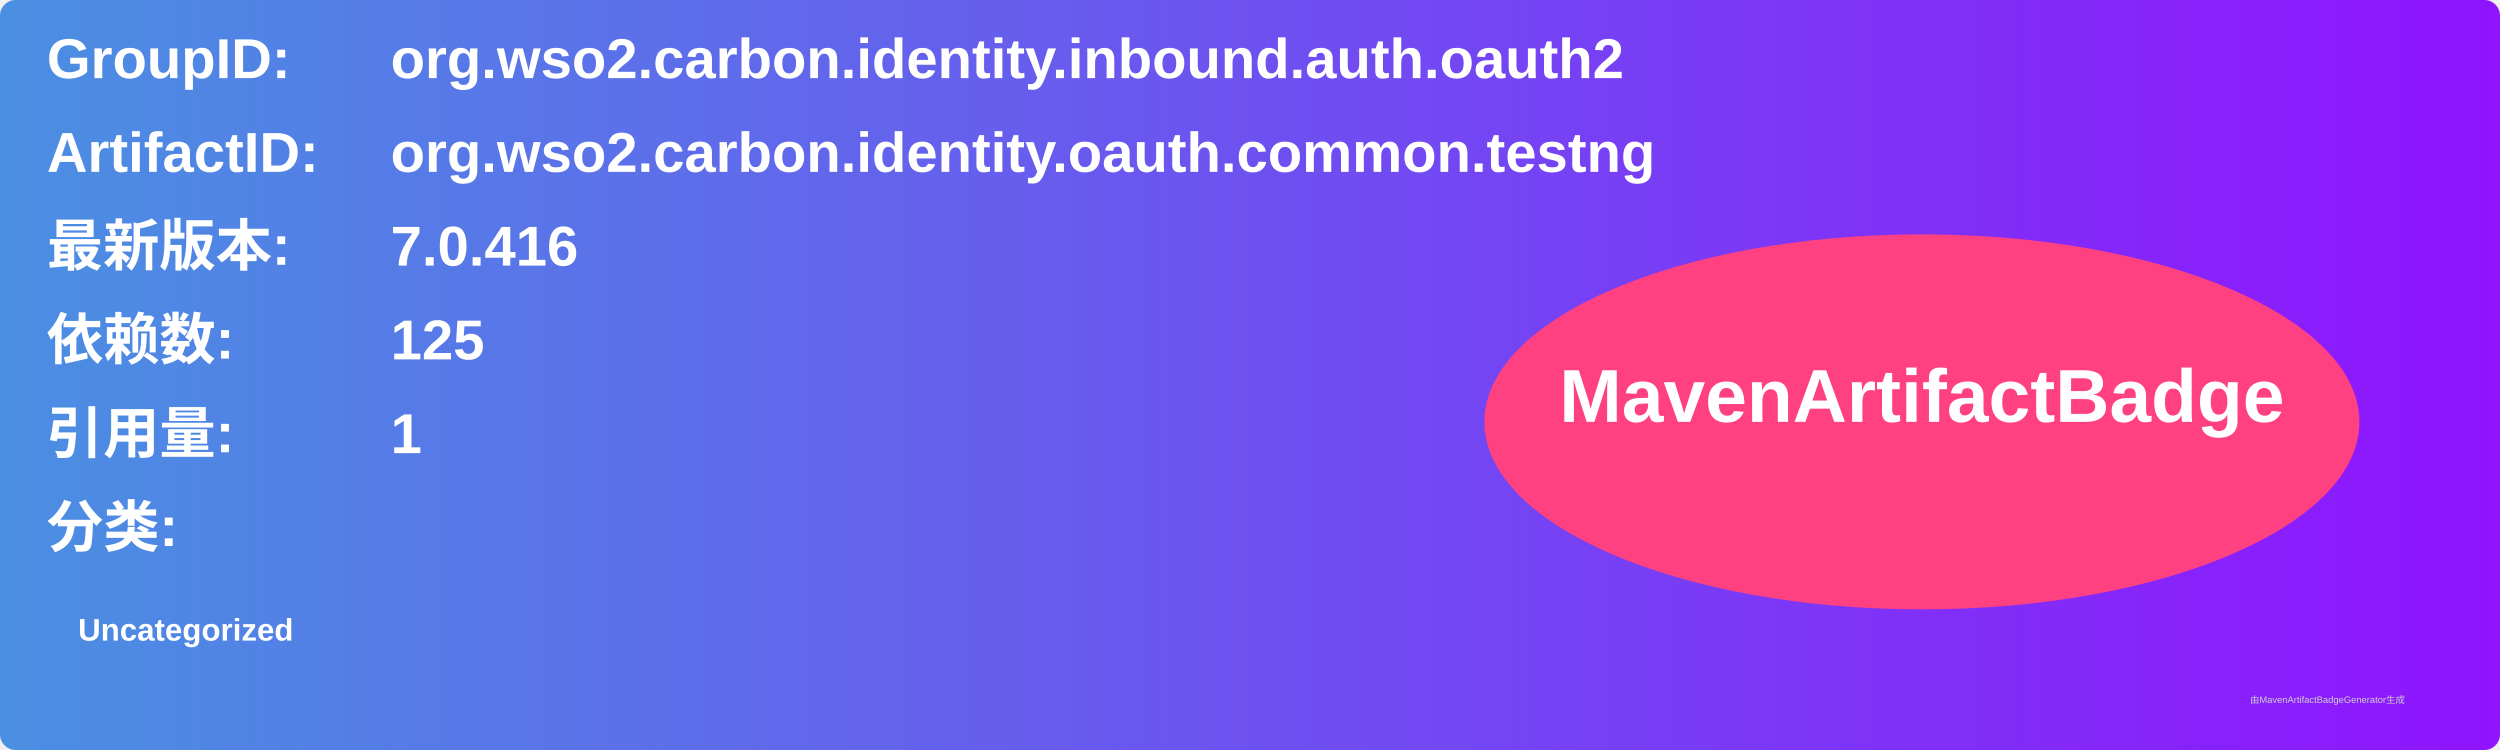
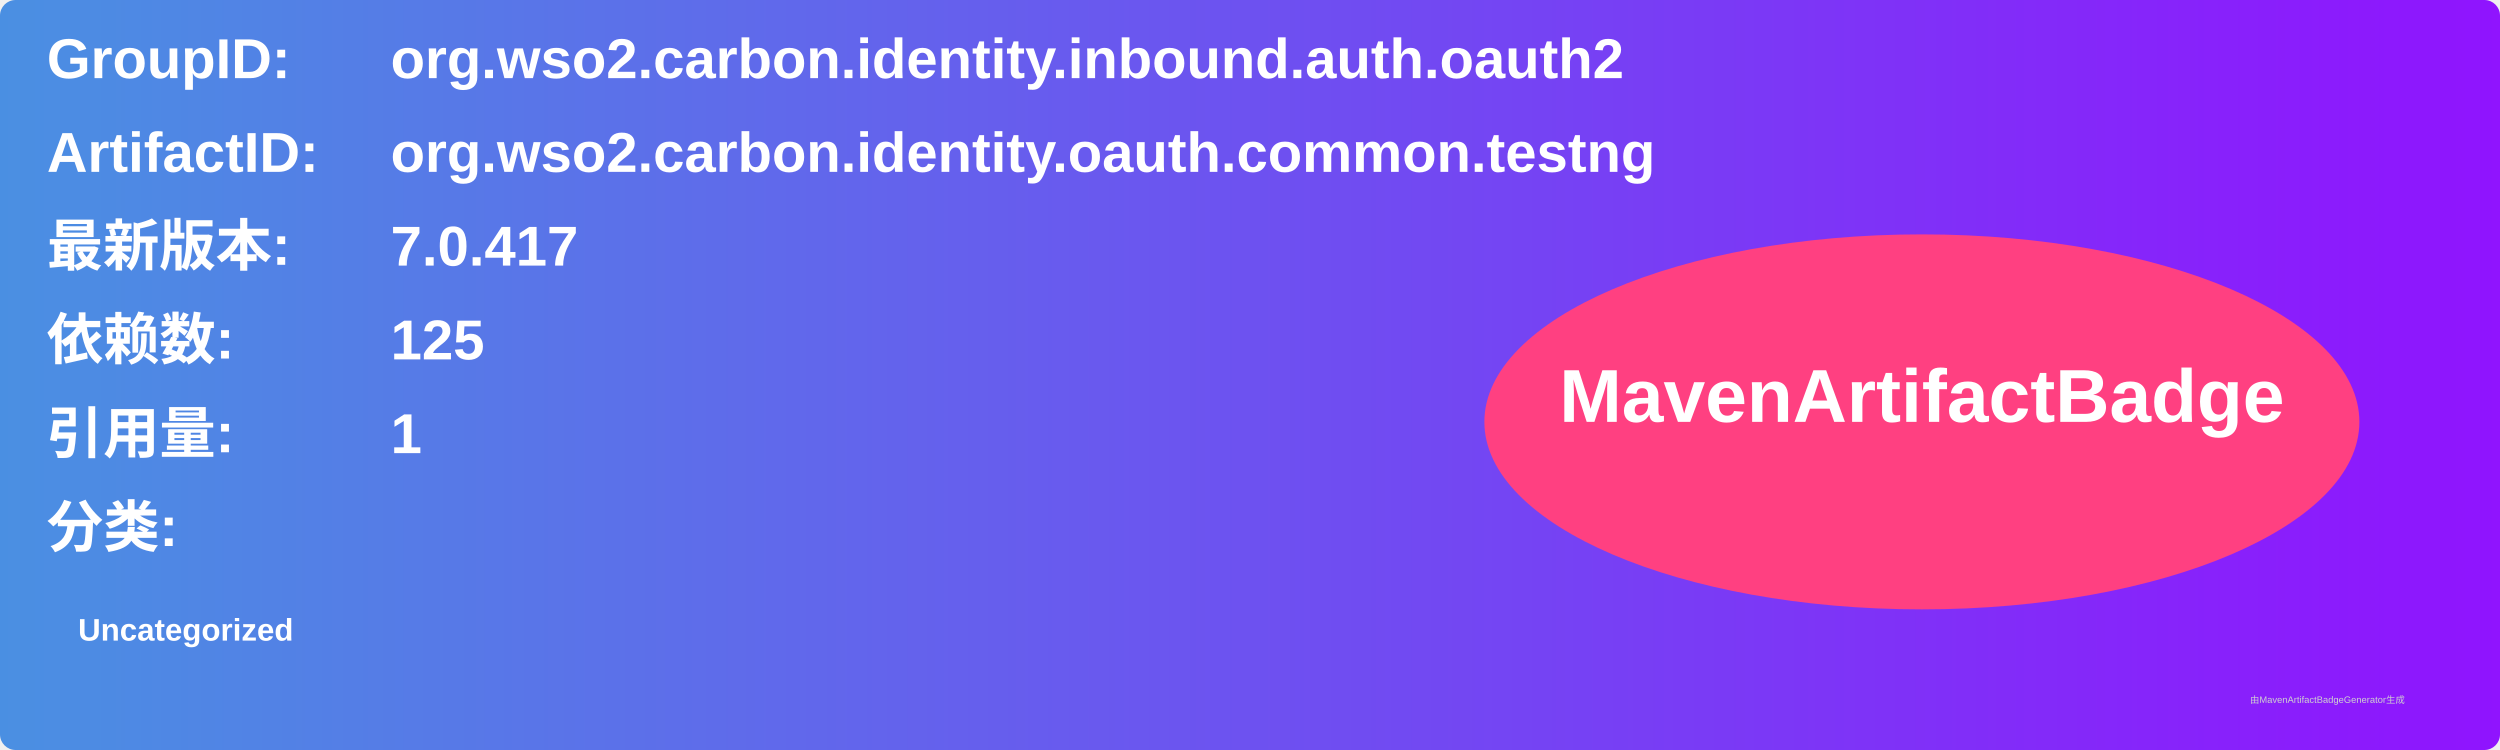
<svg xmlns="http://www.w3.org/2000/svg" width="800" height="240" viewBox="0 0 800 240">
  <linearGradient id="grad" x1="0%" y1="0%" x2="100%" y2="0%">
    <stop offset="0%" stop-color="#4a90e2" />
    <stop offset="100%" stop-color="#9013fe" />
  </linearGradient>
  <rect width="100%" height="100%" rx="5" ry="5" fill="url(#grad)" />
  <g transform="translate(15, 15)">
    <text x="0" y="10" font-family="Arial" font-size="18" fill="white" font-weight="bold" width="260">GroupID:</text>
    <text x="110" y="10" font-family="Arial" font-size="18" fill="white" font-weight="bold" width="460">org.wso2.carbon.identity.inbound.auth.oauth2</text>
    <text x="0" y="40" font-family="Arial" font-size="18" fill="white" font-weight="bold" width="260">ArtifactID:</text>
    <text x="110" y="40" font-family="Arial" font-size="18" fill="white" font-weight="bold" width="460">org.wso2.carbon.identity.oauth.common.testng</text>
    <text x="0" y="70" font-family="Arial" font-size="18" fill="white" font-weight="bold">最新版本:</text>
    <text x="110" y="70" font-family="Arial" font-size="18" fill="white" font-weight="bold">
-       <tspan font-weight="bold">7.0.416</tspan>
+       <tspan font-weight="bold">7.0.417</tspan>
    </text>
    <text x="0" y="100" font-family="Arial" font-size="18" fill="white" font-weight="bold">依赖数: </text>
    <text x="110" y="100" font-family="Arial" font-size="18" fill="white">
      <tspan font-weight="bold">125</tspan>
    </text>
    <text x="0" y="130" font-family="Arial" font-size="18" fill="white" font-weight="bold">引用量: </text>
    <text x="110" y="130" font-family="Arial" font-size="18" fill="white">
      <tspan font-weight="bold">1</tspan>
    </text>
    <text x="0" y="160" font-family="Arial" font-size="18" fill="white" font-weight="bold">分类:</text>
    <text x="10" y="190" font-family="Arial" font-size="10" fill="white">
      <tspan font-weight="bold">Uncategorized</tspan>
    </text>
    <ellipse cx="600" cy="120" rx="140" ry="60" fill="#ff4081" />
    <text x="600" y="120" text-anchor="middle" font-family="Arial" font-size="24" fill="white" font-weight="bold">MavenArtifactBadge</text>
  </g>
  <text x="720" y="225" font-family="Arial" font-size="3" fill="#d0d0d0">由MavenArtifactBadgeGenerator生成</text>
</svg>
